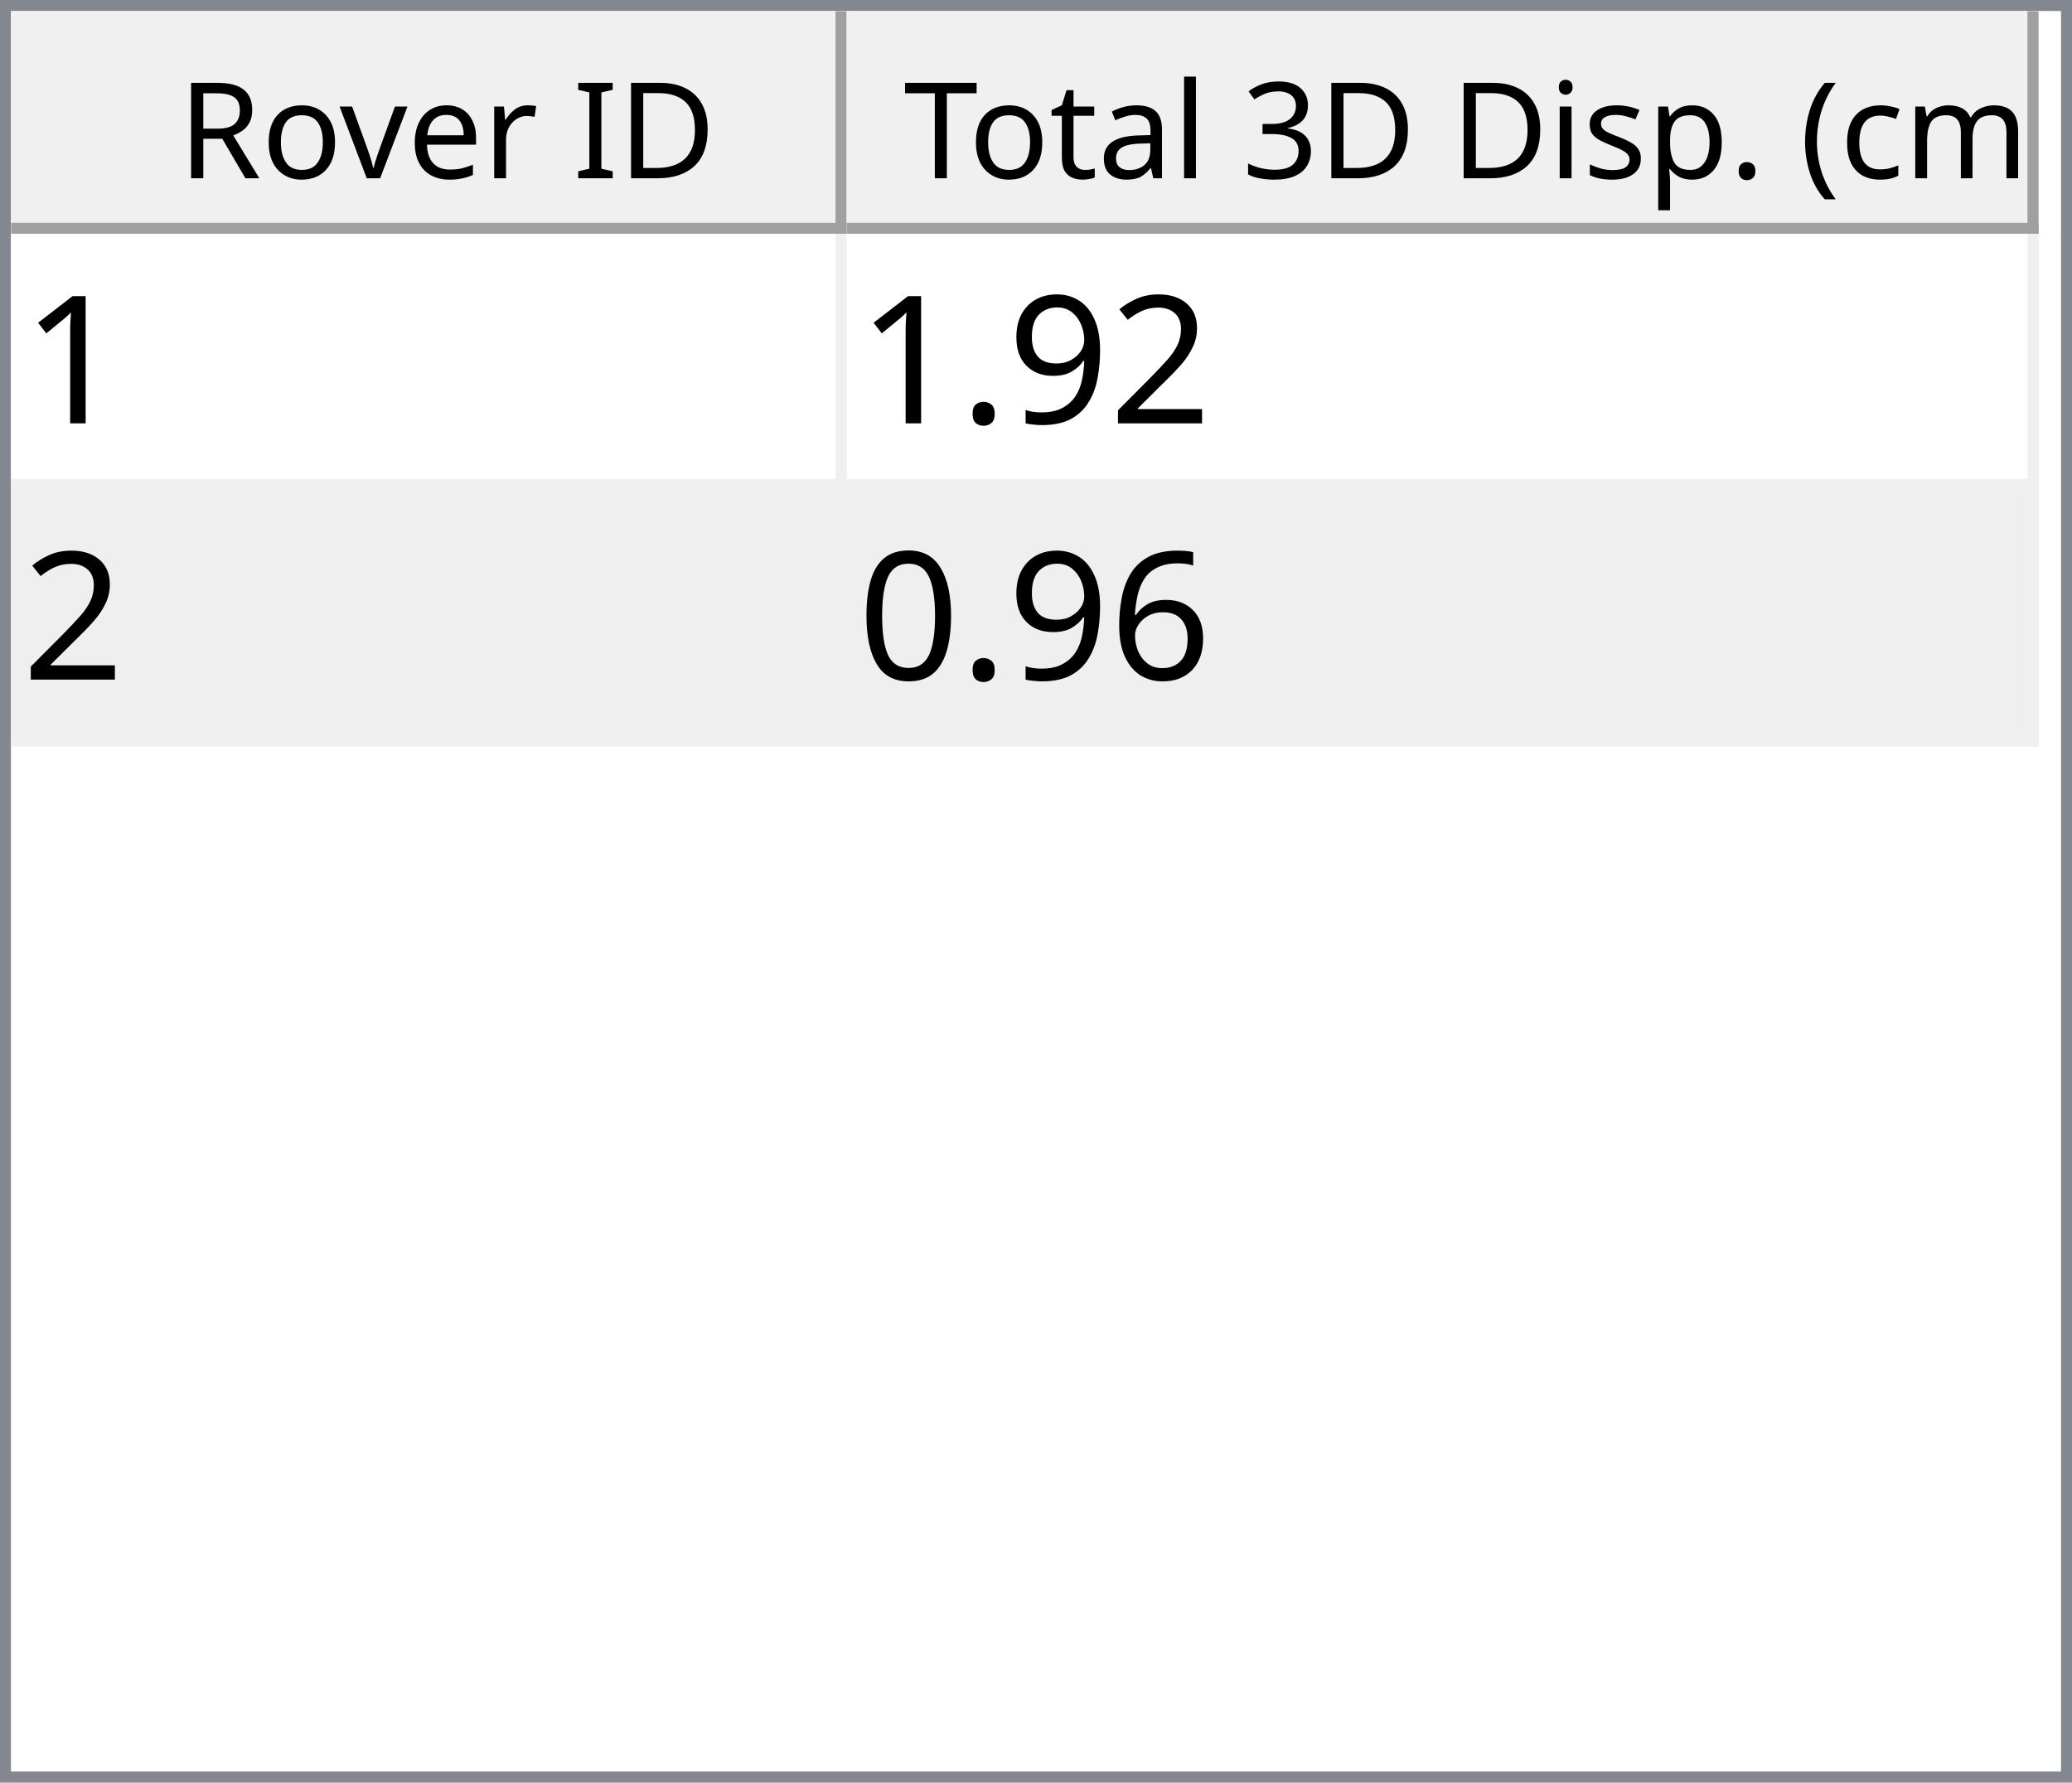
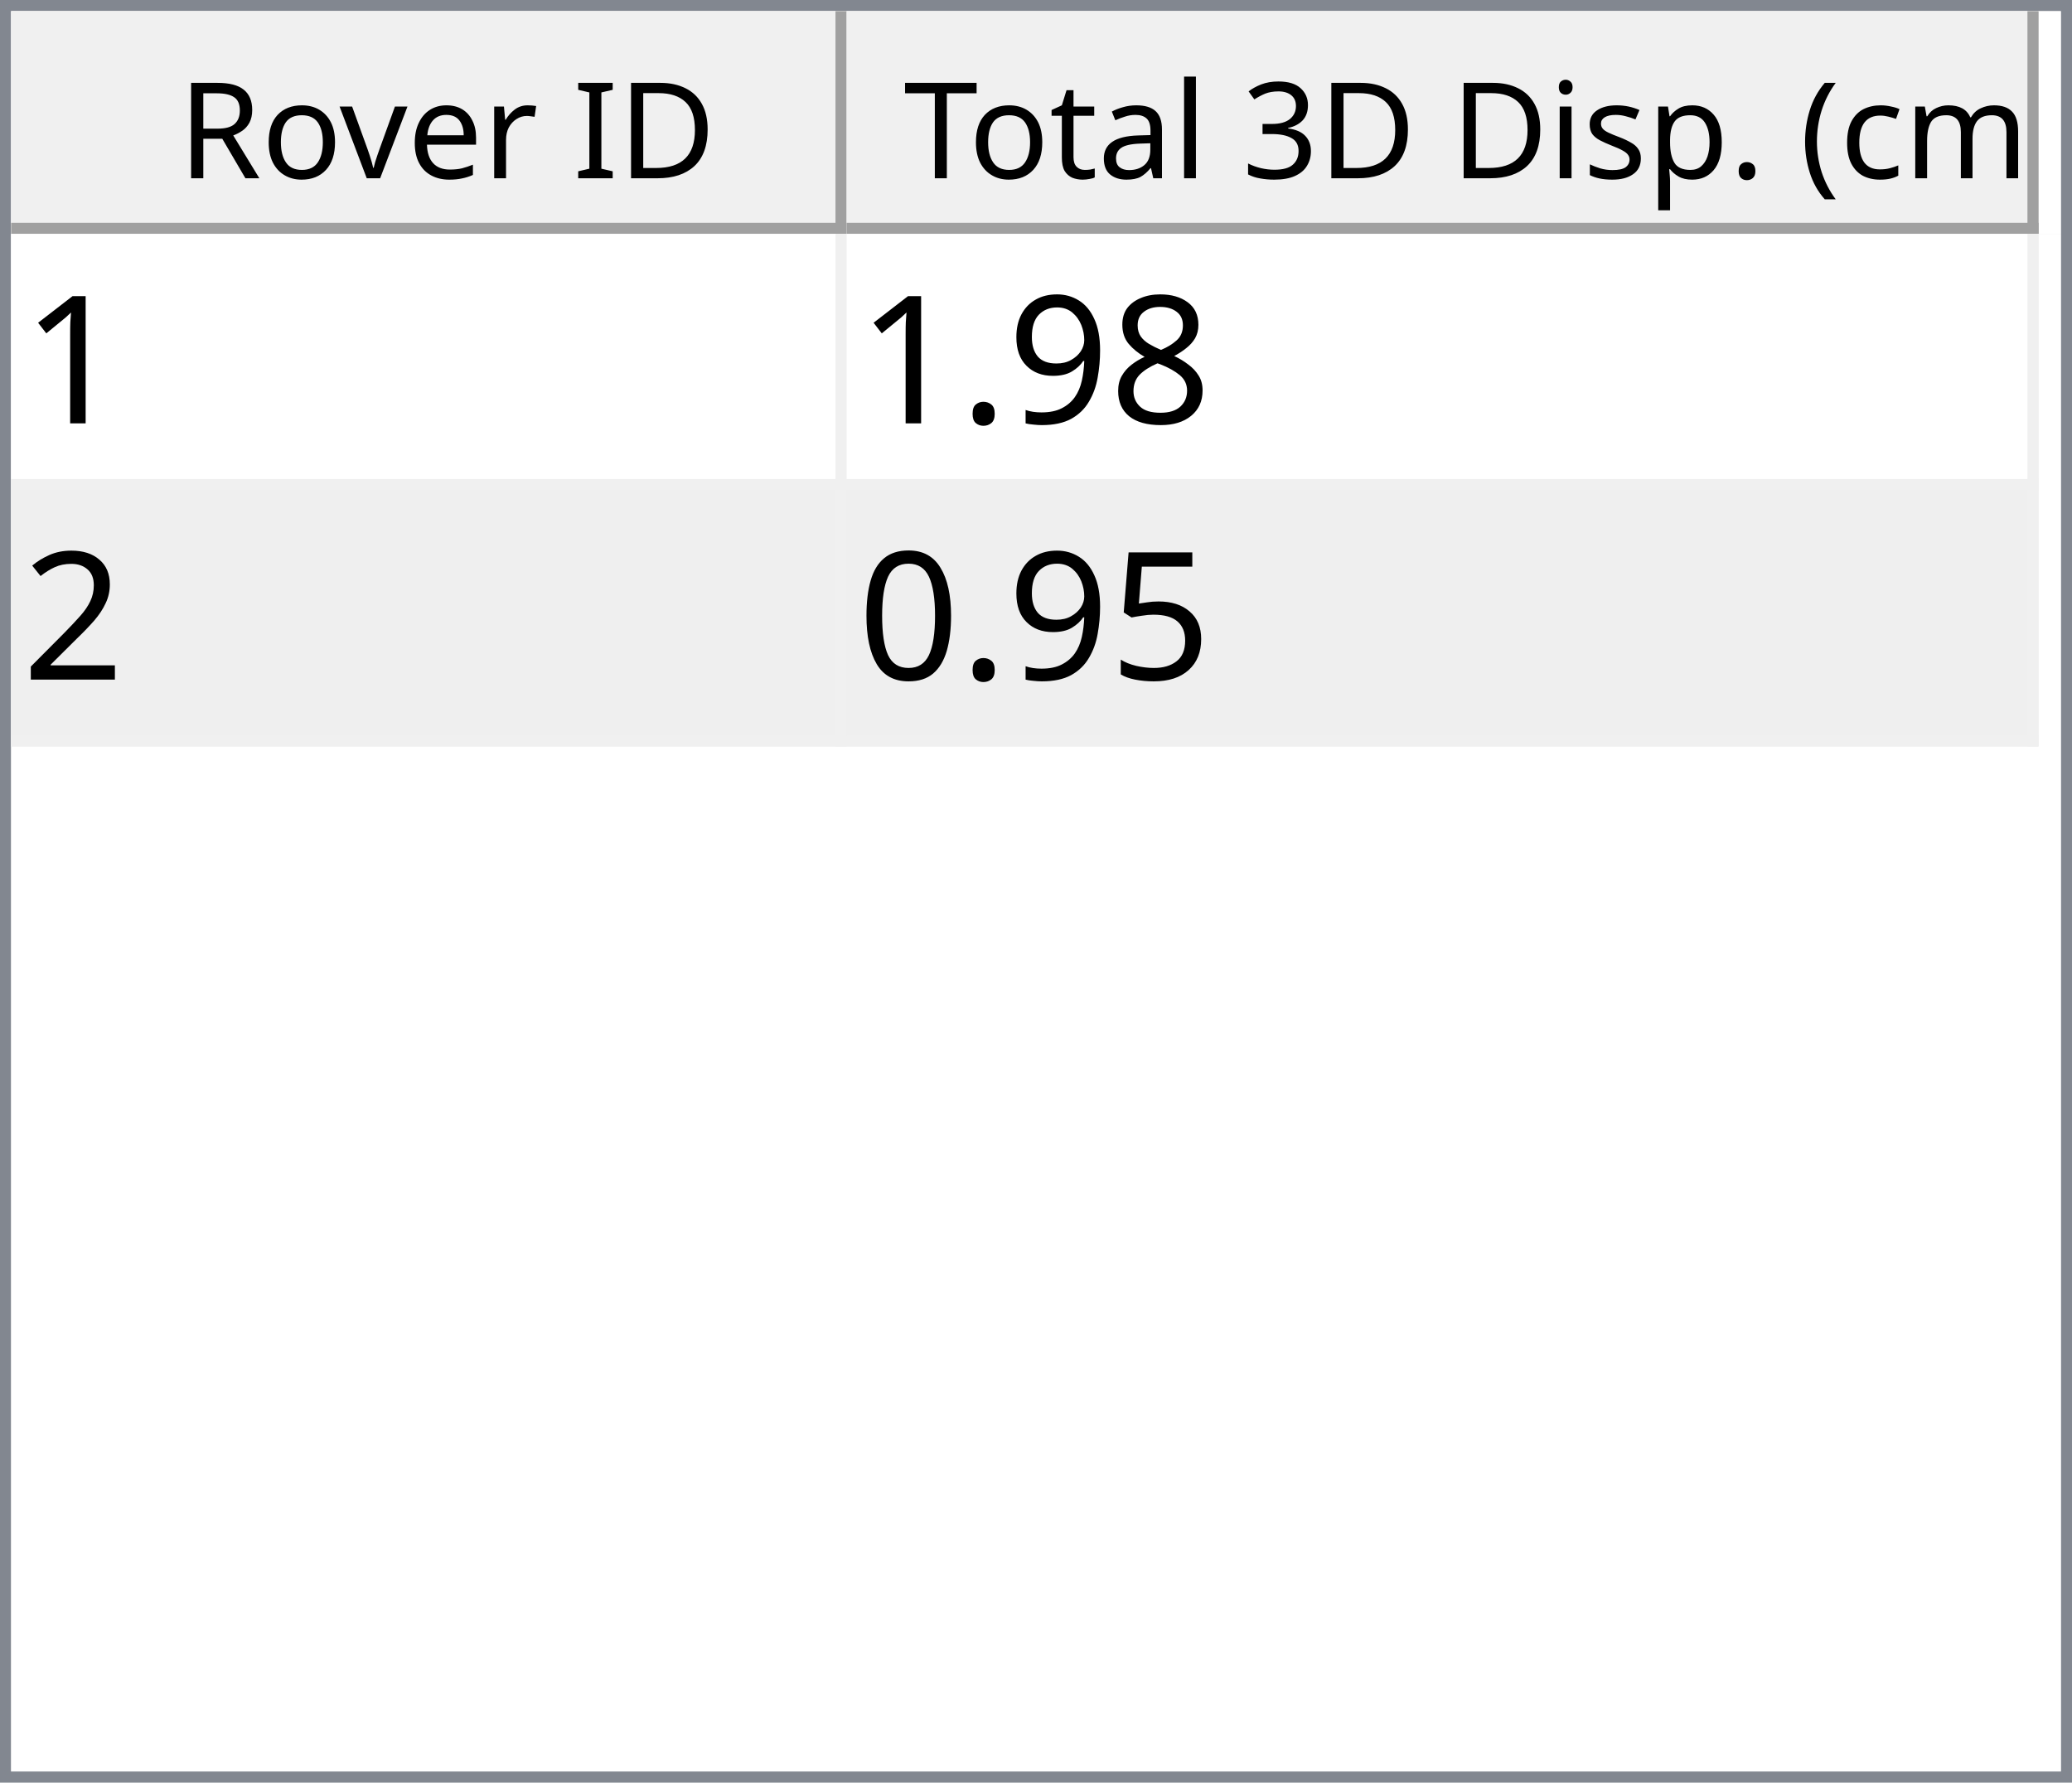
<svg xmlns="http://www.w3.org/2000/svg" style="fill-opacity:1; color-rendering:auto; color-interpolation:auto; text-rendering:auto; stroke:black; stroke-linecap:square; stroke-miterlimit:10; shape-rendering:auto; stroke-opacity:1; fill:black; stroke-dasharray:none; font-weight:normal; stroke-width:1; font-family:'Dialog'; font-style:normal; stroke-linejoin:miter; font-size:12px; stroke-dashoffset:0; image-rendering:auto;" width="186" height="160">
  <defs id="genericDefs" />
  <g>
    <defs id="defs1">
      <clipPath clipPathUnits="userSpaceOnUse" id="clipPath1">
        <path d="M0 0 L186 0 L186 160 L0 160 L0 0 Z" />
      </clipPath>
      <clipPath clipPathUnits="userSpaceOnUse" id="clipPath2">
        <path d="M0 0 L0 160 L186 160 L186 0 Z" />
      </clipPath>
      <clipPath clipPathUnits="userSpaceOnUse" id="clipPath3">
        <path d="M0 0 L0 20 L184 20 L184 0 Z" />
      </clipPath>
      <clipPath clipPathUnits="userSpaceOnUse" id="clipPath4">
        <path d="M0 0 L0 20 L75 20 L75 0 Z" />
      </clipPath>
      <clipPath clipPathUnits="userSpaceOnUse" id="clipPath5">
        <path d="M1 1 L1 19 L74 19 L74 1 Z" />
      </clipPath>
      <clipPath clipPathUnits="userSpaceOnUse" id="clipPath6">
        <path d="M0 0 L0 18 L73 18 L73 0 Z" />
      </clipPath>
      <clipPath clipPathUnits="userSpaceOnUse" id="clipPath7">
        <path d="M-0.5 -0.5 L-0.5 19.5 L74.5 19.5 L74.5 -0.5 Z" />
      </clipPath>
      <clipPath clipPathUnits="userSpaceOnUse" id="clipPath8">
        <path d="M0 0 L0 20 L107 20 L107 0 Z" />
      </clipPath>
      <clipPath clipPathUnits="userSpaceOnUse" id="clipPath9">
        <path d="M1 1 L1 19 L106 19 L106 1 Z" />
      </clipPath>
      <clipPath clipPathUnits="userSpaceOnUse" id="clipPath10">
        <path d="M0 0 L0 18 L105 18 L105 0 Z" />
      </clipPath>
      <clipPath clipPathUnits="userSpaceOnUse" id="clipPath11">
        <path d="M-0.5 -0.5 L-0.5 19.5 L106.5 19.5 L106.5 -0.5 Z" />
      </clipPath>
      <clipPath clipPathUnits="userSpaceOnUse" id="clipPath12">
        <path d="M0 0 L0 138 L184 138 L184 0 Z" />
      </clipPath>
      <clipPath clipPathUnits="userSpaceOnUse" id="clipPath13">
        <path d="M0 0 L0 46 L182 46 L182 0 Z" />
      </clipPath>
      <clipPath clipPathUnits="userSpaceOnUse" id="clipPath14">
        <path d="M-0.5 -0.5 L-0.5 45.5 L181.5 45.5 L181.5 -0.5 Z" />
      </clipPath>
      <clipPath clipPathUnits="userSpaceOnUse" id="clipPath15">
        <path d="M0 0 L0 22 L74 22 L74 0 Z" />
      </clipPath>
      <clipPath clipPathUnits="userSpaceOnUse" id="clipPath16">
        <path d="M0 0 L0 22 L106 22 L106 0 Z" />
      </clipPath>
      <font horiz-adv-x="64.551" id="font1">
        <font-face ascent="107.91" descent="25.098" units-per-em="100" style="font-style:normal; font-family:Segoe UI; font-weight:normal;" />
        <missing-glyph horiz-adv-x="64.551" d="M8.109 0 L8.109 68.266 L56.453 68.266 L56.453 0 L8.109 0 ZM15.328 7.234 L49.219 7.234 L49.219 61.031 L15.328 61.031 L15.328 7.234 Z" />
        <glyph unicode="D" horiz-adv-x="70.117" d="M9.188 0 L9.188 70.016 L28.516 70.016 Q65.531 70.016 65.531 35.891 Q65.531 19.672 55.25 9.836 Q44.969 0 27.734 0 L9.188 0 ZM17.391 62.594 L17.391 7.422 L27.828 7.422 Q41.609 7.422 49.273 14.797 Q56.938 22.172 56.938 35.688 Q56.938 62.594 28.328 62.594 L17.391 62.594 Z" />
        <glyph unicode="I" horiz-adv-x="26.611" d="M17.391 0 L9.188 0 L9.188 70.016 L17.391 70.016 L17.391 0 Z" />
        <glyph unicode=" " horiz-adv-x="27.393" d="" />
        <glyph unicode="r" horiz-adv-x="34.766" d="M34.188 41.891 Q32.078 43.5 28.125 43.5 Q23 43.5 19.555 38.672 Q16.109 33.844 16.109 25.484 L16.109 0 L8.109 0 L8.109 50 L16.109 50 L16.109 39.703 L16.312 39.703 Q18.016 44.969 21.531 47.922 Q25.047 50.875 29.391 50.875 Q32.516 50.875 34.188 50.203 L34.188 41.891 Z" />
        <glyph unicode="e" horiz-adv-x="52.295" d="M48.297 23 L12.984 23 Q13.188 14.656 17.484 10.109 Q21.781 5.562 29.297 5.562 Q37.75 5.562 44.828 11.141 L44.828 3.609 Q38.234 -1.172 27.391 -1.172 Q16.797 -1.172 10.742 5.641 Q4.688 12.453 4.688 24.812 Q4.688 36.469 11.305 43.82 Q17.922 51.172 27.734 51.172 Q37.547 51.172 42.922 44.828 Q48.297 38.484 48.297 27.203 L48.297 23 ZM40.094 29.781 Q40.047 36.719 36.75 40.578 Q33.453 44.438 27.594 44.438 Q21.922 44.438 17.969 40.383 Q14.016 36.328 13.094 29.781 L40.094 29.781 Z" />
        <glyph unicode="v" horiz-adv-x="47.9" d="M47.406 50 L27.484 0 L19.625 0 L0.688 50 L9.469 50 L22.172 13.672 Q23.578 9.672 23.922 6.688 L24.125 6.688 Q24.609 10.453 25.688 13.484 L38.969 50 L47.406 50 Z" />
        <glyph unicode="o" horiz-adv-x="58.594" d="M29 -1.172 Q17.922 -1.172 11.305 5.836 Q4.688 12.844 4.688 24.422 Q4.688 37.016 11.57 44.094 Q18.453 51.172 30.172 51.172 Q41.359 51.172 47.633 44.289 Q53.906 37.406 53.906 25.203 Q53.906 13.234 47.141 6.031 Q40.375 -1.172 29 -1.172 ZM29.594 44.438 Q21.875 44.438 17.383 39.188 Q12.891 33.938 12.891 24.703 Q12.891 15.828 17.43 10.695 Q21.969 5.562 29.594 5.562 Q37.359 5.562 41.531 10.594 Q45.703 15.625 45.703 24.906 Q45.703 34.281 41.531 39.359 Q37.359 44.438 29.594 44.438 Z" />
        <glyph unicode="R" horiz-adv-x="59.814" d="M59.375 0 L49.609 0 L37.891 19.625 Q36.281 22.359 34.766 24.289 Q33.25 26.219 31.664 27.438 Q30.078 28.656 28.25 29.219 Q26.422 29.781 24.125 29.781 L17.391 29.781 L17.391 0 L9.188 0 L9.188 70.016 L30.078 70.016 Q34.672 70.016 38.555 68.867 Q42.438 67.719 45.289 65.375 Q48.141 63.031 49.758 59.547 Q51.375 56.062 51.375 51.375 Q51.375 47.703 50.273 44.656 Q49.172 41.609 47.148 39.211 Q45.125 36.812 42.266 35.133 Q39.406 33.453 35.844 32.516 L35.844 32.328 Q37.594 31.547 38.891 30.547 Q40.188 29.547 41.359 28.18 Q42.531 26.812 43.68 25.078 Q44.828 23.344 46.234 21.047 L59.375 0 ZM17.391 62.594 L17.391 37.203 L28.516 37.203 Q31.594 37.203 34.203 38.133 Q36.812 39.062 38.719 40.797 Q40.625 42.531 41.703 45.047 Q42.781 47.562 42.781 50.688 Q42.781 56.297 39.141 59.445 Q35.5 62.594 28.609 62.594 L17.391 62.594 Z" />
        <glyph unicode=")" horiz-adv-x="30.176" d="M8.297 -15.922 L1.172 -15.922 Q16.406 2.344 16.406 26.812 Q16.406 51.469 1.078 70.016 L8.297 70.016 Q23.531 52.156 23.531 26.703 Q23.531 1.375 8.297 -15.922 Z" />
        <glyph unicode="m" horiz-adv-x="86.133" d="M79.109 0 L71.094 0 L71.094 28.719 Q71.094 37.016 68.531 40.727 Q65.969 44.438 59.906 44.438 Q54.781 44.438 51.195 39.75 Q47.609 35.062 47.609 28.516 L47.609 0 L39.594 0 L39.594 29.688 Q39.594 44.438 28.219 44.438 Q22.953 44.438 19.531 40.016 Q16.109 35.594 16.109 28.516 L16.109 0 L8.109 0 L8.109 50 L16.109 50 L16.109 42.094 L16.312 42.094 Q21.625 51.172 31.844 51.172 Q36.969 51.172 40.773 48.312 Q44.578 45.453 46 40.828 Q51.562 51.172 62.594 51.172 Q79.109 51.172 79.109 30.812 L79.109 0 Z" />
        <glyph unicode="c" horiz-adv-x="46.191" d="M42.188 2.297 Q36.422 -1.172 28.516 -1.172 Q17.828 -1.172 11.258 5.789 Q4.688 12.75 4.688 23.828 Q4.688 36.188 11.766 43.68 Q18.844 51.172 30.672 51.172 Q37.25 51.172 42.281 48.734 L42.281 40.531 Q36.719 44.438 30.375 44.438 Q22.703 44.438 17.797 38.945 Q12.891 33.453 12.891 24.516 Q12.891 15.719 17.508 10.641 Q22.125 5.562 29.891 5.562 Q36.422 5.562 42.188 9.906 L42.188 2.297 Z" />
        <glyph unicode="(" horiz-adv-x="30.176" d="M29.109 -15.922 L21.969 -15.922 Q6.844 1.375 6.844 26.703 Q6.844 52.156 21.969 70.016 L29.203 70.016 Q13.875 51.469 13.875 26.812 Q13.875 2.344 29.109 -15.922 Z" />
        <glyph unicode="." horiz-adv-x="21.68" d="M10.891 -1.078 Q8.641 -1.078 7.055 0.539 Q5.469 2.156 5.469 4.391 Q5.469 6.641 7.055 8.273 Q8.641 9.906 10.891 9.906 Q13.188 9.906 14.797 8.273 Q16.406 6.641 16.406 4.391 Q16.406 2.156 14.797 0.539 Q13.188 -1.078 10.891 -1.078 Z" />
        <glyph unicode="p" horiz-adv-x="58.789" d="M16.312 7.234 L16.109 7.234 L16.109 -23 L8.109 -23 L8.109 50 L16.109 50 L16.109 41.219 L16.312 41.219 Q22.219 51.172 33.594 51.172 Q43.266 51.172 48.688 44.461 Q54.109 37.75 54.109 26.469 Q54.109 13.922 48 6.375 Q41.891 -1.172 31.297 -1.172 Q21.578 -1.172 16.312 7.234 ZM16.109 27.391 L16.109 20.406 Q16.109 14.203 20.141 9.883 Q24.172 5.562 30.375 5.562 Q37.641 5.562 41.773 11.133 Q45.906 16.703 45.906 26.609 Q45.906 34.969 42.047 39.703 Q38.188 44.438 31.594 44.438 Q24.609 44.438 20.359 39.578 Q16.109 34.719 16.109 27.391 Z" />
        <glyph unicode="s" horiz-adv-x="42.432" d="M5.078 1.812 L5.078 10.406 Q11.625 5.562 19.484 5.562 Q30.031 5.562 30.031 12.594 Q30.031 14.594 29.125 15.992 Q28.219 17.391 26.68 18.461 Q25.141 19.531 23.07 20.383 Q21 21.234 18.609 22.172 Q15.281 23.484 12.766 24.828 Q10.25 26.172 8.57 27.859 Q6.891 29.547 6.031 31.695 Q5.172 33.844 5.172 36.719 Q5.172 40.234 6.789 42.945 Q8.406 45.656 11.086 47.484 Q13.766 49.312 17.211 50.242 Q20.656 51.172 24.312 51.172 Q30.812 51.172 35.938 48.922 L35.938 40.828 Q30.422 44.438 23.25 44.438 Q21 44.438 19.195 43.922 Q17.391 43.406 16.094 42.477 Q14.797 41.547 14.086 40.258 Q13.375 38.969 13.375 37.406 Q13.375 35.453 14.086 34.133 Q14.797 32.812 16.164 31.789 Q17.531 30.766 19.484 29.938 Q21.438 29.109 23.922 28.125 Q27.25 26.859 29.883 25.516 Q32.516 24.172 34.375 22.484 Q36.234 20.797 37.234 18.602 Q38.234 16.406 38.234 13.375 Q38.234 9.672 36.602 6.938 Q34.969 4.203 32.234 2.398 Q29.5 0.594 25.93 -0.289 Q22.359 -1.172 18.453 -1.172 Q10.75 -1.172 5.078 1.812 Z" />
        <glyph unicode="i" horiz-adv-x="24.219" d="M12.203 62.703 Q10.062 62.703 8.547 64.164 Q7.031 65.625 7.031 67.875 Q7.031 70.125 8.547 71.609 Q10.062 73.094 12.203 73.094 Q14.406 73.094 15.945 71.609 Q17.484 70.125 17.484 67.875 Q17.484 65.719 15.945 64.211 Q14.406 62.703 12.203 62.703 ZM16.109 0 L8.109 0 L8.109 50 L16.109 50 L16.109 0 Z" />
        <glyph unicode="3" horiz-adv-x="53.906" d="M46.531 19.828 Q46.531 15.094 44.75 11.211 Q42.969 7.328 39.719 4.57 Q36.469 1.812 31.93 0.297 Q27.391 -1.219 21.922 -1.219 Q11.922 -1.219 6 2.594 L6 11.188 Q13.094 5.609 22.219 5.609 Q25.875 5.609 28.828 6.539 Q31.781 7.469 33.906 9.227 Q36.031 10.984 37.18 13.477 Q38.328 15.969 38.328 19.094 Q38.328 32.812 18.797 32.812 L12.984 32.812 L12.984 39.594 L18.5 39.594 Q35.797 39.594 35.797 52.484 Q35.797 64.406 22.609 64.406 Q15.188 64.406 8.688 59.422 L8.688 67.188 Q15.375 71.188 24.609 71.188 Q29 71.188 32.57 69.969 Q36.141 68.75 38.68 66.555 Q41.219 64.359 42.609 61.281 Q44 58.203 44 54.5 Q44 40.672 30.031 36.719 L30.031 36.531 Q33.594 36.141 36.625 34.797 Q39.656 33.453 41.852 31.305 Q44.047 29.156 45.289 26.25 Q46.531 23.344 46.531 19.828 Z" />
        <glyph unicode="l" horiz-adv-x="24.219" d="M16.109 0 L8.109 0 L8.109 74.031 L16.109 74.031 L16.109 0 Z" />
        <glyph unicode="a" horiz-adv-x="50.879" d="M43.891 0 L35.891 0 L35.891 7.812 L35.688 7.812 Q30.469 -1.172 20.312 -1.172 Q12.844 -1.172 8.617 2.781 Q4.391 6.734 4.391 13.281 Q4.391 27.297 20.906 29.594 L35.891 31.688 Q35.891 44.438 25.594 44.438 Q16.547 44.438 9.281 38.281 L9.281 46.484 Q16.656 51.172 26.266 51.172 Q43.891 51.172 43.891 32.516 L43.891 0 ZM35.891 25.297 L23.828 23.641 Q18.266 22.859 15.43 20.875 Q12.594 18.891 12.594 13.875 Q12.594 10.203 15.211 7.883 Q17.828 5.562 22.172 5.562 Q28.125 5.562 32.008 9.742 Q35.891 13.922 35.891 20.312 L35.891 25.297 Z" />
        <glyph unicode="t" horiz-adv-x="33.887" d="M31.297 0.484 Q28.469 -1.078 23.828 -1.078 Q10.688 -1.078 10.688 13.578 L10.688 43.172 L2.094 43.172 L2.094 50 L10.688 50 L10.688 62.203 L18.703 64.797 L18.703 50 L31.297 50 L31.297 43.172 L18.703 43.172 L18.703 14.984 Q18.703 9.969 20.414 7.82 Q22.125 5.672 26.078 5.672 Q29.109 5.672 31.297 7.328 L31.297 0.484 Z" />
        <glyph unicode="T" horiz-adv-x="52.393" d="M50.594 62.594 L30.375 62.594 L30.375 0 L22.172 0 L22.172 62.594 L2 62.594 L2 70.016 L50.594 70.016 L50.594 62.594 Z" />
      </font>
      <font horiz-adv-x="75.0" id="font2">
        <font-face ascent="100.537" descent="21.973" units-per-em="100" style="font-style:normal; font-family:sans-serif; font-weight:normal;" />
        <missing-glyph horiz-adv-x="75.0" d="M12.5 0 L12.5 62.5 L62.5 62.5 L62.5 0 L12.5 0 ZM14.062 1.562 L60.938 1.562 L60.938 60.938 L14.062 60.938 L14.062 1.562 Z" />
        <glyph unicode="1" horiz-adv-x="55.615" d="M37.25 0 L28.469 0 L28.469 56 Q25.297 52.984 20.141 49.953 Q14.984 46.922 10.891 45.406 L10.891 53.906 Q18.266 57.375 23.781 62.305 Q29.297 67.234 31.594 71.875 L37.25 71.875 L37.25 0 Z" />
-         <glyph unicode="2" horiz-adv-x="55.615" d="M50.344 8.453 L50.344 0 L3.031 0 Q2.938 3.172 4.047 6.109 Q5.859 10.938 9.836 15.625 Q13.812 20.312 21.344 26.469 Q33.016 36.031 37.117 41.625 Q41.219 47.219 41.219 52.203 Q41.219 57.422 37.477 61.008 Q33.734 64.594 27.734 64.594 Q21.391 64.594 17.578 60.789 Q13.766 56.984 13.719 50.25 L4.688 51.172 Q5.609 61.281 11.664 66.578 Q17.719 71.875 27.938 71.875 Q38.234 71.875 44.242 66.164 Q50.25 60.453 50.25 52 Q50.25 47.703 48.492 43.555 Q46.734 39.406 42.656 34.812 Q38.578 30.219 29.109 22.219 Q21.188 15.578 18.945 13.211 Q16.703 10.844 15.234 8.453 L50.344 8.453 Z" />
+         <glyph unicode="8" horiz-adv-x="55.615" d="M17.672 38.812 Q12.203 40.828 9.57 44.539 Q6.938 48.25 6.938 53.422 Q6.938 61.234 12.555 66.555 Q18.172 71.875 27.484 71.875 Q36.859 71.875 42.578 66.43 Q48.297 60.984 48.297 53.172 Q48.297 48.188 45.68 44.508 Q43.062 40.828 37.75 38.812 Q44.344 36.672 47.781 31.883 Q51.219 27.094 51.219 20.453 Q51.219 11.281 44.727 5.031 Q38.234 -1.219 27.641 -1.219 Q17.047 -1.219 10.547 5.055 Q4.047 11.328 4.047 20.703 Q4.047 27.688 7.594 32.398 Q11.141 37.109 17.672 38.812 ZM15.922 53.719 Q15.922 48.641 19.195 45.414 Q22.469 42.188 27.688 42.188 Q32.766 42.188 36.016 45.383 Q39.266 48.578 39.266 53.219 Q39.266 58.062 35.914 61.359 Q32.562 64.656 27.594 64.656 Q22.562 64.656 19.242 61.43 Q15.922 58.203 15.922 53.719 ZM13.094 20.656 Q13.094 16.891 14.875 13.375 Q16.656 9.859 20.172 7.93 Q23.688 6 27.734 6 Q34.031 6 38.133 10.055 Q42.234 14.109 42.234 20.359 Q42.234 26.703 38.016 30.859 Q33.797 35.016 27.438 35.016 Q21.234 35.016 17.164 30.914 Q13.094 26.812 13.094 20.656 Z" />
        <glyph unicode="9" horiz-adv-x="55.615" d="M5.469 16.547 L13.922 17.328 Q14.984 11.375 18.016 8.688 Q21.047 6 25.781 6 Q29.828 6 32.883 7.859 Q35.938 9.719 37.891 12.82 Q39.844 15.922 41.164 21.195 Q42.484 26.469 42.484 31.938 Q42.484 32.516 42.438 33.688 Q39.797 29.5 35.234 26.883 Q30.672 24.266 25.344 24.266 Q16.453 24.266 10.305 30.711 Q4.156 37.156 4.156 47.703 Q4.156 58.594 10.578 65.234 Q17 71.875 26.656 71.875 Q33.641 71.875 39.43 68.117 Q45.219 64.359 48.219 57.398 Q51.219 50.438 51.219 37.25 Q51.219 23.531 48.242 15.406 Q45.266 7.281 39.383 3.031 Q33.5 -1.219 25.594 -1.219 Q17.188 -1.219 11.867 3.445 Q6.547 8.109 5.469 16.547 ZM41.453 48.141 Q41.453 55.719 37.43 60.156 Q33.406 64.594 27.734 64.594 Q21.875 64.594 17.531 59.812 Q13.188 55.031 13.188 47.406 Q13.188 40.578 17.312 36.305 Q21.438 32.031 27.484 32.031 Q33.594 32.031 37.523 36.305 Q41.453 40.578 41.453 48.141 Z" />
        <glyph unicode="." horiz-adv-x="27.783" d="M9.078 0 L9.078 10.016 L19.094 10.016 L19.094 0 L9.078 0 Z" />
-         <glyph unicode="6" horiz-adv-x="55.615" d="M49.75 54.047 L41.016 53.375 Q39.844 58.547 37.703 60.891 Q34.125 64.656 28.906 64.656 Q24.703 64.656 21.531 62.312 Q17.391 59.281 14.992 53.469 Q12.594 47.656 12.5 36.922 Q15.672 41.75 20.266 44.094 Q24.859 46.438 29.891 46.438 Q38.672 46.438 44.852 39.969 Q51.031 33.5 51.031 23.25 Q51.031 16.5 48.125 10.719 Q45.219 4.938 40.141 1.859 Q35.062 -1.219 28.609 -1.219 Q17.625 -1.219 10.695 6.859 Q3.766 14.938 3.766 33.5 Q3.766 54.25 11.422 63.672 Q18.109 71.875 29.438 71.875 Q37.891 71.875 43.289 67.141 Q48.688 62.406 49.75 54.047 ZM13.875 23.188 Q13.875 18.656 15.797 14.508 Q17.719 10.359 21.188 8.18 Q24.656 6 28.469 6 Q34.031 6 38.039 10.492 Q42.047 14.984 42.047 22.703 Q42.047 30.125 38.086 34.398 Q34.125 38.672 28.125 38.672 Q22.172 38.672 18.023 34.398 Q13.875 30.125 13.875 23.188 Z" />
+         <glyph unicode="2" horiz-adv-x="55.615" d="M50.344 8.453 L50.344 0 L3.031 0 Q2.938 3.172 4.047 6.109 Q5.859 10.938 9.836 15.625 Q13.812 20.312 21.344 26.469 Q33.016 36.031 37.117 41.625 Q41.219 47.219 41.219 52.203 Q41.219 57.422 37.477 61.008 Q33.734 64.594 27.734 64.594 Q21.391 64.594 17.578 60.789 Q13.766 56.984 13.719 50.25 L4.688 51.172 Q5.609 61.281 11.664 66.578 Q17.719 71.875 27.938 71.875 Q38.234 71.875 44.242 66.164 Q50.25 60.453 50.25 52 Q50.25 47.703 48.492 43.555 Q46.734 39.406 42.656 34.812 Q38.578 30.219 29.109 22.219 Q21.188 15.578 18.945 13.211 Q16.703 10.844 15.234 8.453 L50.344 8.453 Z" />
+         <glyph unicode="5" horiz-adv-x="55.615" d="M4.156 18.75 L13.375 19.531 Q14.406 12.797 18.141 9.398 Q21.875 6 27.156 6 Q33.5 6 37.891 10.789 Q42.281 15.578 42.281 23.484 Q42.281 31 38.062 35.352 Q33.844 39.703 27 39.703 Q22.75 39.703 19.336 37.773 Q15.922 35.844 13.969 32.766 L5.719 33.844 L12.641 70.609 L48.25 70.609 L48.25 62.203 L19.672 62.203 L15.828 42.969 Q22.266 47.469 29.344 47.469 Q38.719 47.469 45.164 40.969 Q51.609 34.469 51.609 24.266 Q51.609 14.547 45.953 7.469 Q39.062 -1.219 27.156 -1.219 Q17.391 -1.219 11.211 4.25 Q5.031 9.719 4.156 18.75 Z" />
        <glyph unicode="0" horiz-adv-x="55.615" d="M4.156 35.297 Q4.156 48 6.766 55.742 Q9.375 63.484 14.523 67.68 Q19.672 71.875 27.484 71.875 Q33.25 71.875 37.594 69.555 Q41.938 67.234 44.773 62.867 Q47.609 58.5 49.219 52.227 Q50.828 45.953 50.828 35.297 Q50.828 22.703 48.242 14.969 Q45.656 7.234 40.508 3.008 Q35.359 -1.219 27.484 -1.219 Q17.141 -1.219 11.234 6.203 Q4.156 15.141 4.156 35.297 ZM13.188 35.297 Q13.188 17.672 17.312 11.836 Q21.438 6 27.484 6 Q33.547 6 37.672 11.859 Q41.797 17.719 41.797 35.297 Q41.797 52.984 37.672 58.789 Q33.547 64.594 27.391 64.594 Q21.344 64.594 17.719 59.469 Q13.188 52.938 13.188 35.297 Z" />
      </font>
    </defs>
    <g style="fill:white; stroke:white;">
      <rect x="0" y="0" width="186" style="clip-path:url(#clipPath1); stroke:none;" height="160" />
    </g>
    <g style="fill:white; text-rendering:optimizeSpeed; color-rendering:optimizeSpeed; image-rendering:optimizeSpeed; shape-rendering:crispEdges; stroke:white; color-interpolation:sRGB;">
      <rect x="0" width="186" height="160" y="0" style="stroke:none;" />
      <path style="stroke:none;" d="M0 160 L186 160 L186 0 L0 0 Z" />
    </g>
    <g style="fill:rgb(240,240,240); font-family:'Segoe UI'; stroke:rgb(240,240,240);">
      <rect x="0" y="0" width="186" style="clip-path:url(#clipPath2); stroke:none;" height="160" />
    </g>
    <g style="fill:rgb(130,135,144); font-family:'Segoe UI'; stroke:rgb(130,135,144);">
      <path d="M0 0 L186 0 L186 160 L0 160 L0 0 ZM1 1 L185 1 L185 159 L1 159 L1 1 Z" style="fill-rule:evenodd; clip-path:url(#clipPath2); stroke:none;" />
    </g>
    <g style="fill:white; font-family:'Segoe UI'; stroke:white;" transform="translate(1,1)">
      <rect x="0" y="0" width="184" style="clip-path:url(#clipPath3); stroke:none;" height="20" />
    </g>
    <g style="fill:rgb(240,240,240); font-family:'Segoe UI'; stroke:rgb(240,240,240);" transform="translate(1,1)">
      <rect x="0" y="0" width="75" style="clip-path:url(#clipPath4); stroke:none;" height="20" />
    </g>
    <g style="font-family:'Segoe UI';" transform="translate(2,2)">
      <text x="14" xml:space="preserve" y="14" style="clip-path:url(#clipPath6); stroke:none;">Rover ID</text>
    </g>
    <g style="fill:rgb(160,160,160); font-family:'Segoe UI'; stroke:rgb(160,160,160); stroke-linejoin:bevel;" transform="translate(1.5,1.5)">
      <line x1="74" x2="74" y1="0" style="fill:none; clip-path:url(#clipPath7);" y2="19" />
    </g>
    <g style="fill:rgb(160,160,160); font-family:'Segoe UI'; stroke:rgb(160,160,160); stroke-linejoin:bevel;" transform="matrix(1,0,0,1,1,1) translate(0.5,0.5)">
      <line x1="0" x2="74" y1="19" style="fill:none; clip-path:url(#clipPath7);" y2="19" />
    </g>
    <g style="fill:rgb(240,240,240); font-family:'Segoe UI'; stroke:rgb(240,240,240);" transform="translate(76,1)">
      <rect x="0" y="0" width="107" style="clip-path:url(#clipPath8); stroke:none;" height="20" />
    </g>
    <g style="font-family:'Segoe UI';" transform="translate(77,2)">
      <text x="1" xml:space="preserve" y="14" style="clip-path:url(#clipPath10); stroke:none;"> Total 3D Disp. (cm)</text>
    </g>
    <g style="fill:rgb(160,160,160); font-family:'Segoe UI'; stroke:rgb(160,160,160); stroke-linejoin:bevel;" transform="translate(76.5,1.5)">
      <line x1="106" x2="106" y1="0" style="fill:none; clip-path:url(#clipPath11);" y2="19" />
    </g>
    <g style="fill:rgb(160,160,160); font-family:'Segoe UI'; stroke:rgb(160,160,160); stroke-linejoin:bevel;" transform="matrix(1,0,0,1,76,1) translate(0.5,0.5)">
      <line x1="0" x2="106" y1="19" style="fill:none; clip-path:url(#clipPath11);" y2="19" />
    </g>
    <g style="fill:white; font-family:'Segoe UI'; stroke:white;" transform="translate(1,21)">
      <rect x="0" y="0" width="184" style="clip-path:url(#clipPath12); stroke:none;" height="138" />
    </g>
    <g style="fill:rgb(240,240,240); font-size:16px; font-family:sans-serif; stroke:rgb(240,240,240);" transform="translate(1,21)">
      <rect x="0" y="0" width="182" style="clip-path:url(#clipPath13); stroke:none;" height="46" />
      <line transform="translate(0.5,0.5)" x1="0" x2="181" y1="22" style="clip-path:url(#clipPath14); fill:none; stroke-linejoin:bevel;" y2="22" />
    </g>
    <g transform="matrix(1,0,0,1,1,21) translate(0.5,0.5)" style="fill:rgb(240,240,240); font-size:16px; font-family:sans-serif; stroke:rgb(240,240,240); stroke-linejoin:bevel;">
      <line x1="0" x2="181" y1="45" style="fill:none; clip-path:url(#clipPath14);" y2="45" />
    </g>
    <g transform="matrix(1,0,0,1,1,21) translate(0.5,0.5)" style="fill:rgb(240,240,240); font-size:16px; font-family:sans-serif; stroke:rgb(240,240,240); stroke-linejoin:bevel;">
      <line x1="74" x2="74" y1="0" style="fill:none; clip-path:url(#clipPath14);" y2="45" />
    </g>
    <g transform="matrix(1,0,0,1,1,21) translate(0.5,0.5)" style="fill:rgb(240,240,240); font-size:16px; font-family:sans-serif; stroke:rgb(240,240,240); stroke-linejoin:bevel;">
      <line x1="181" x2="181" y1="0" style="fill:none; clip-path:url(#clipPath14);" y2="45" />
    </g>
    <g style="fill:white; font-size:16px; font-family:sans-serif; stroke:white;" transform="matrix(1,0,0,1,1,21)">
      <rect x="0" y="0" width="74" style="clip-path:url(#clipPath15); stroke:none;" height="22" />
      <text x="1" y="17" style="fill:black; clip-path:url(#clipPath15); stroke:none;" xml:space="preserve">1</text>
    </g>
    <g style="fill:white; font-size:16px; font-family:sans-serif; stroke:white;" transform="matrix(1,0,0,1,1,21) translate(75,0)">
      <rect x="0" y="0" width="106" style="clip-path:url(#clipPath16); stroke:none;" height="22" />
-       <text x="1" y="17" style="fill:black; clip-path:url(#clipPath16); stroke:none;" xml:space="preserve">1.92</text>
+       <text x="1" y="17" style="fill:black; clip-path:url(#clipPath16); stroke:none;" xml:space="preserve">1.98</text>
    </g>
    <g style="fill:rgb(239,239,239); font-size:16px; font-family:sans-serif; stroke:rgb(239,239,239);" transform="matrix(1,0,0,1,1,21) translate(0,23)">
      <rect x="0" y="0" width="74" style="clip-path:url(#clipPath15); stroke:none;" height="22" />
      <text x="1" y="17" style="fill:black; clip-path:url(#clipPath15); stroke:none;" xml:space="preserve">2</text>
    </g>
    <g style="fill:rgb(239,239,239); font-size:16px; font-family:sans-serif; stroke:rgb(239,239,239);" transform="matrix(1,0,0,1,1,21) translate(75,23)">
      <rect x="0" y="0" width="106" style="clip-path:url(#clipPath16); stroke:none;" height="22" />
-       <text x="1" y="17" style="fill:black; clip-path:url(#clipPath16); stroke:none;" xml:space="preserve">0.96</text>
+       <text x="1" y="17" style="fill:black; clip-path:url(#clipPath16); stroke:none;" xml:space="preserve">0.95</text>
    </g>
  </g>
</svg>
